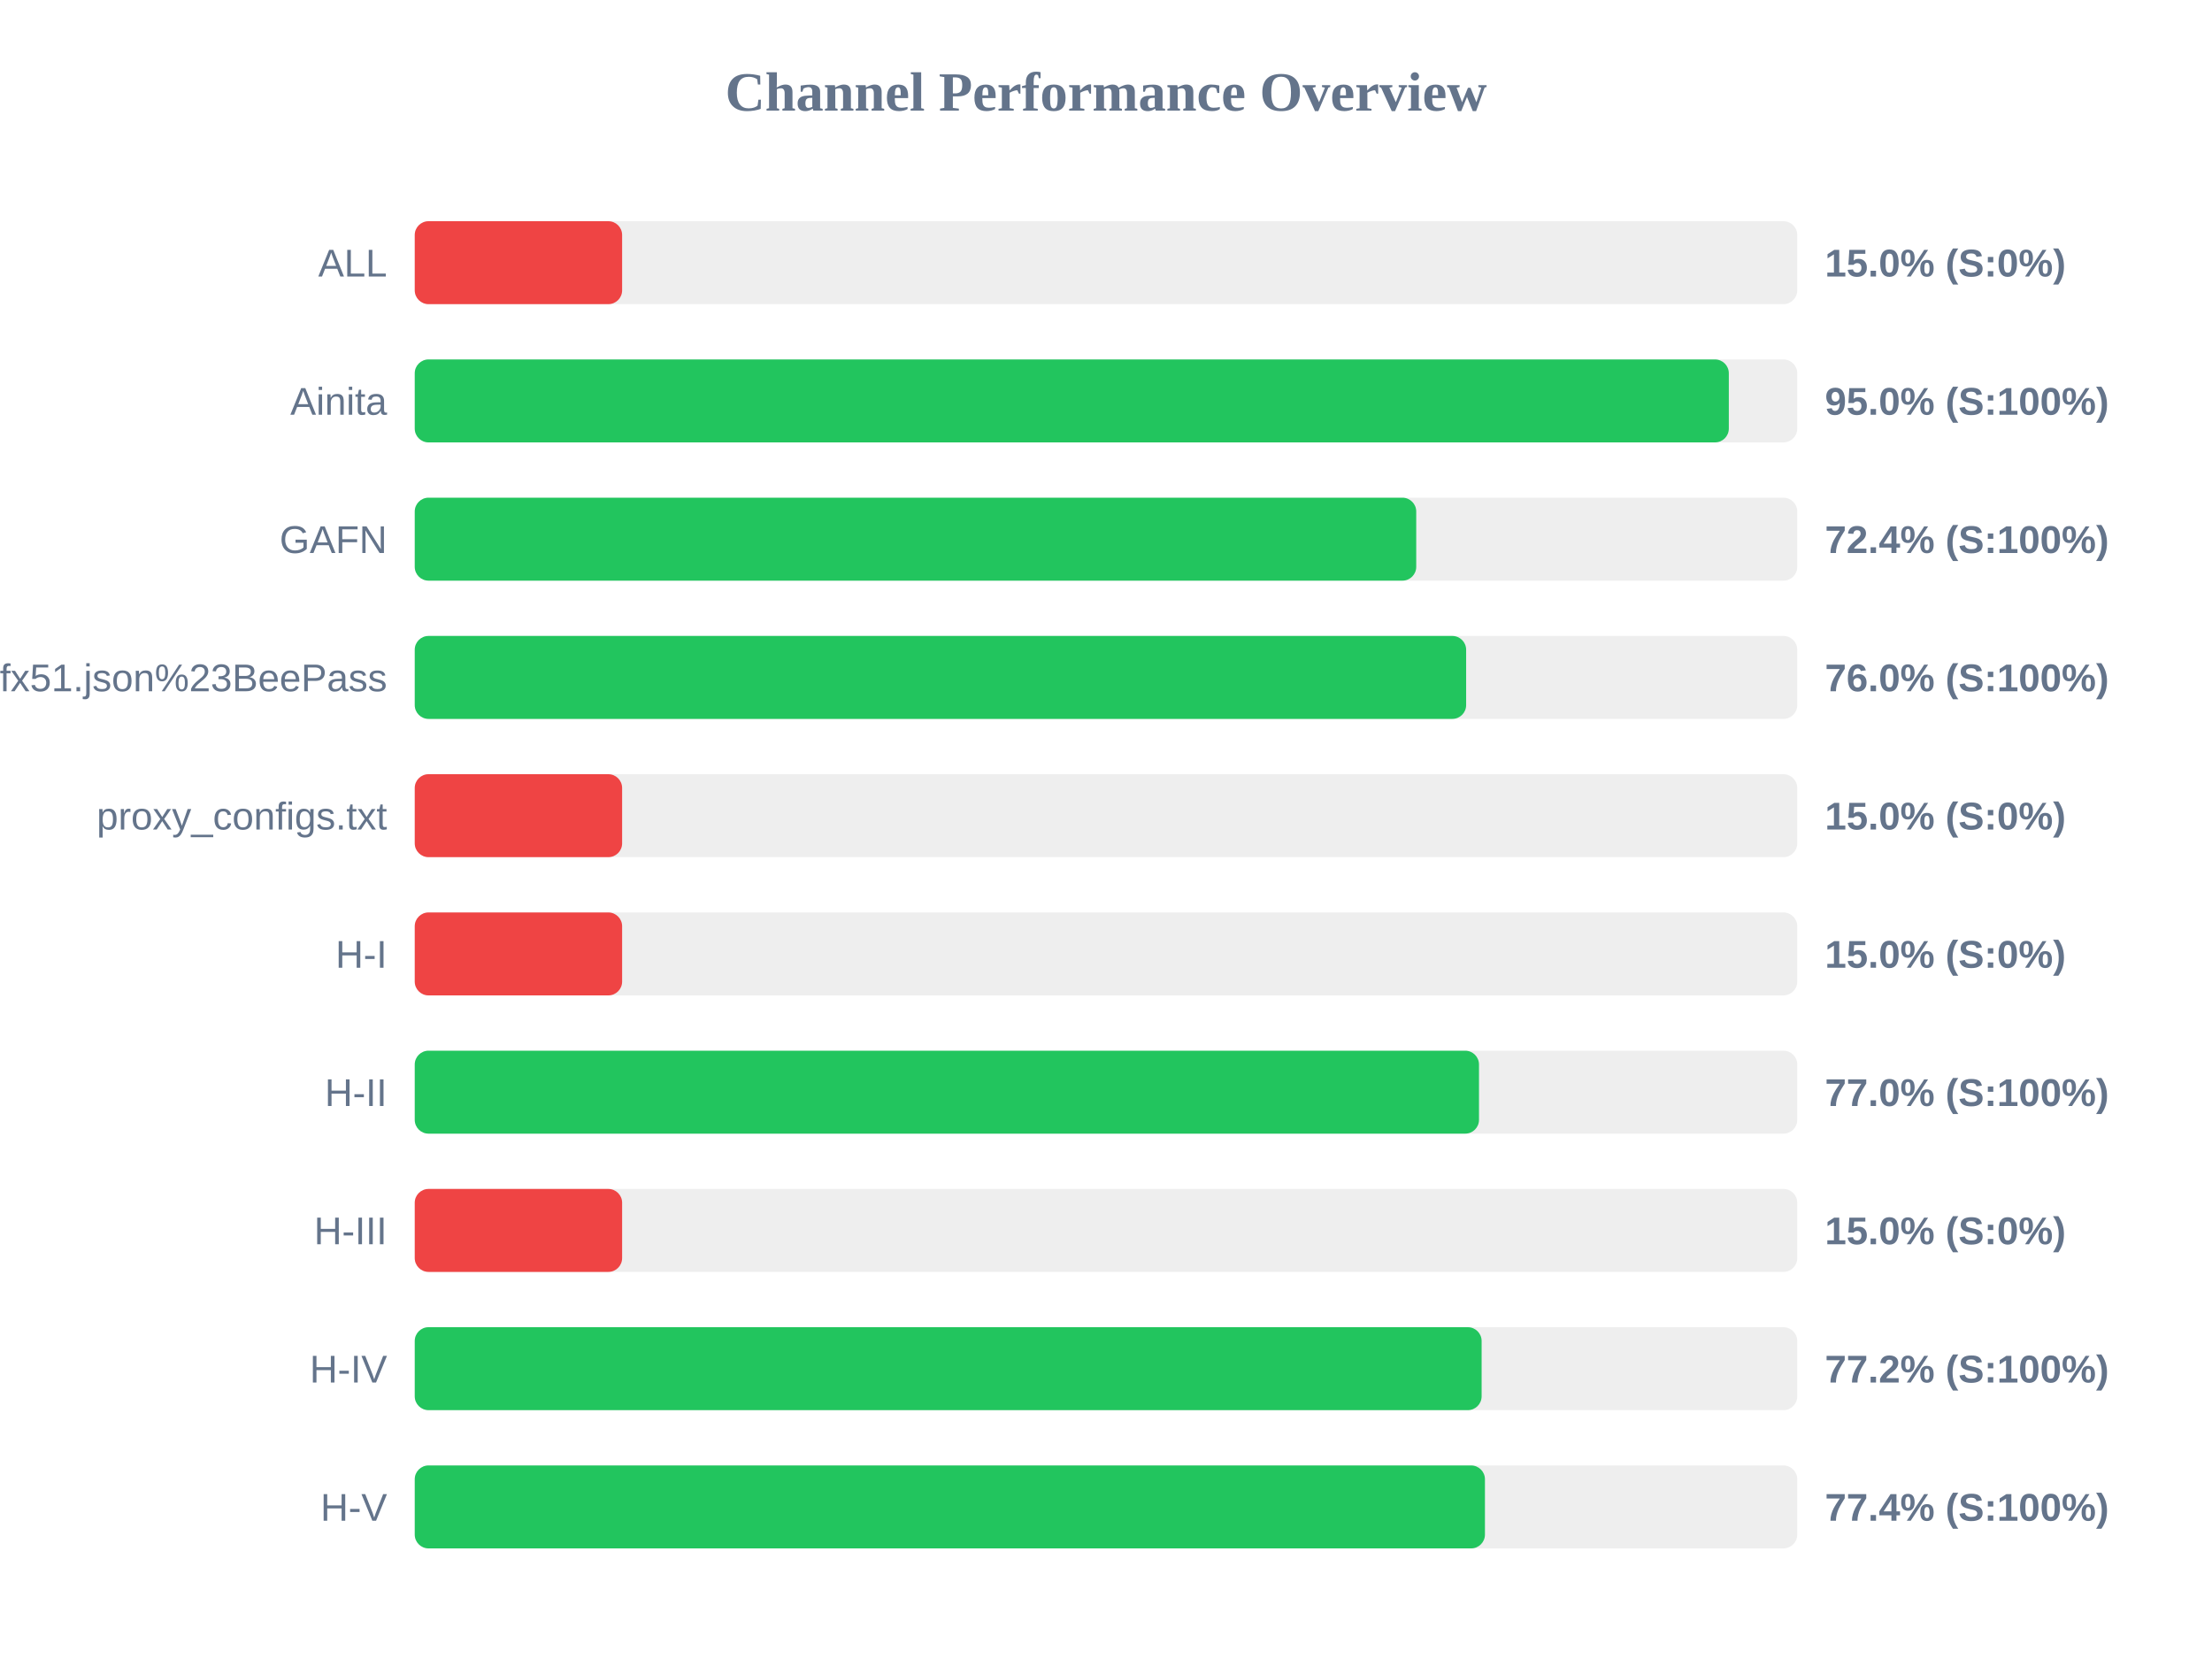
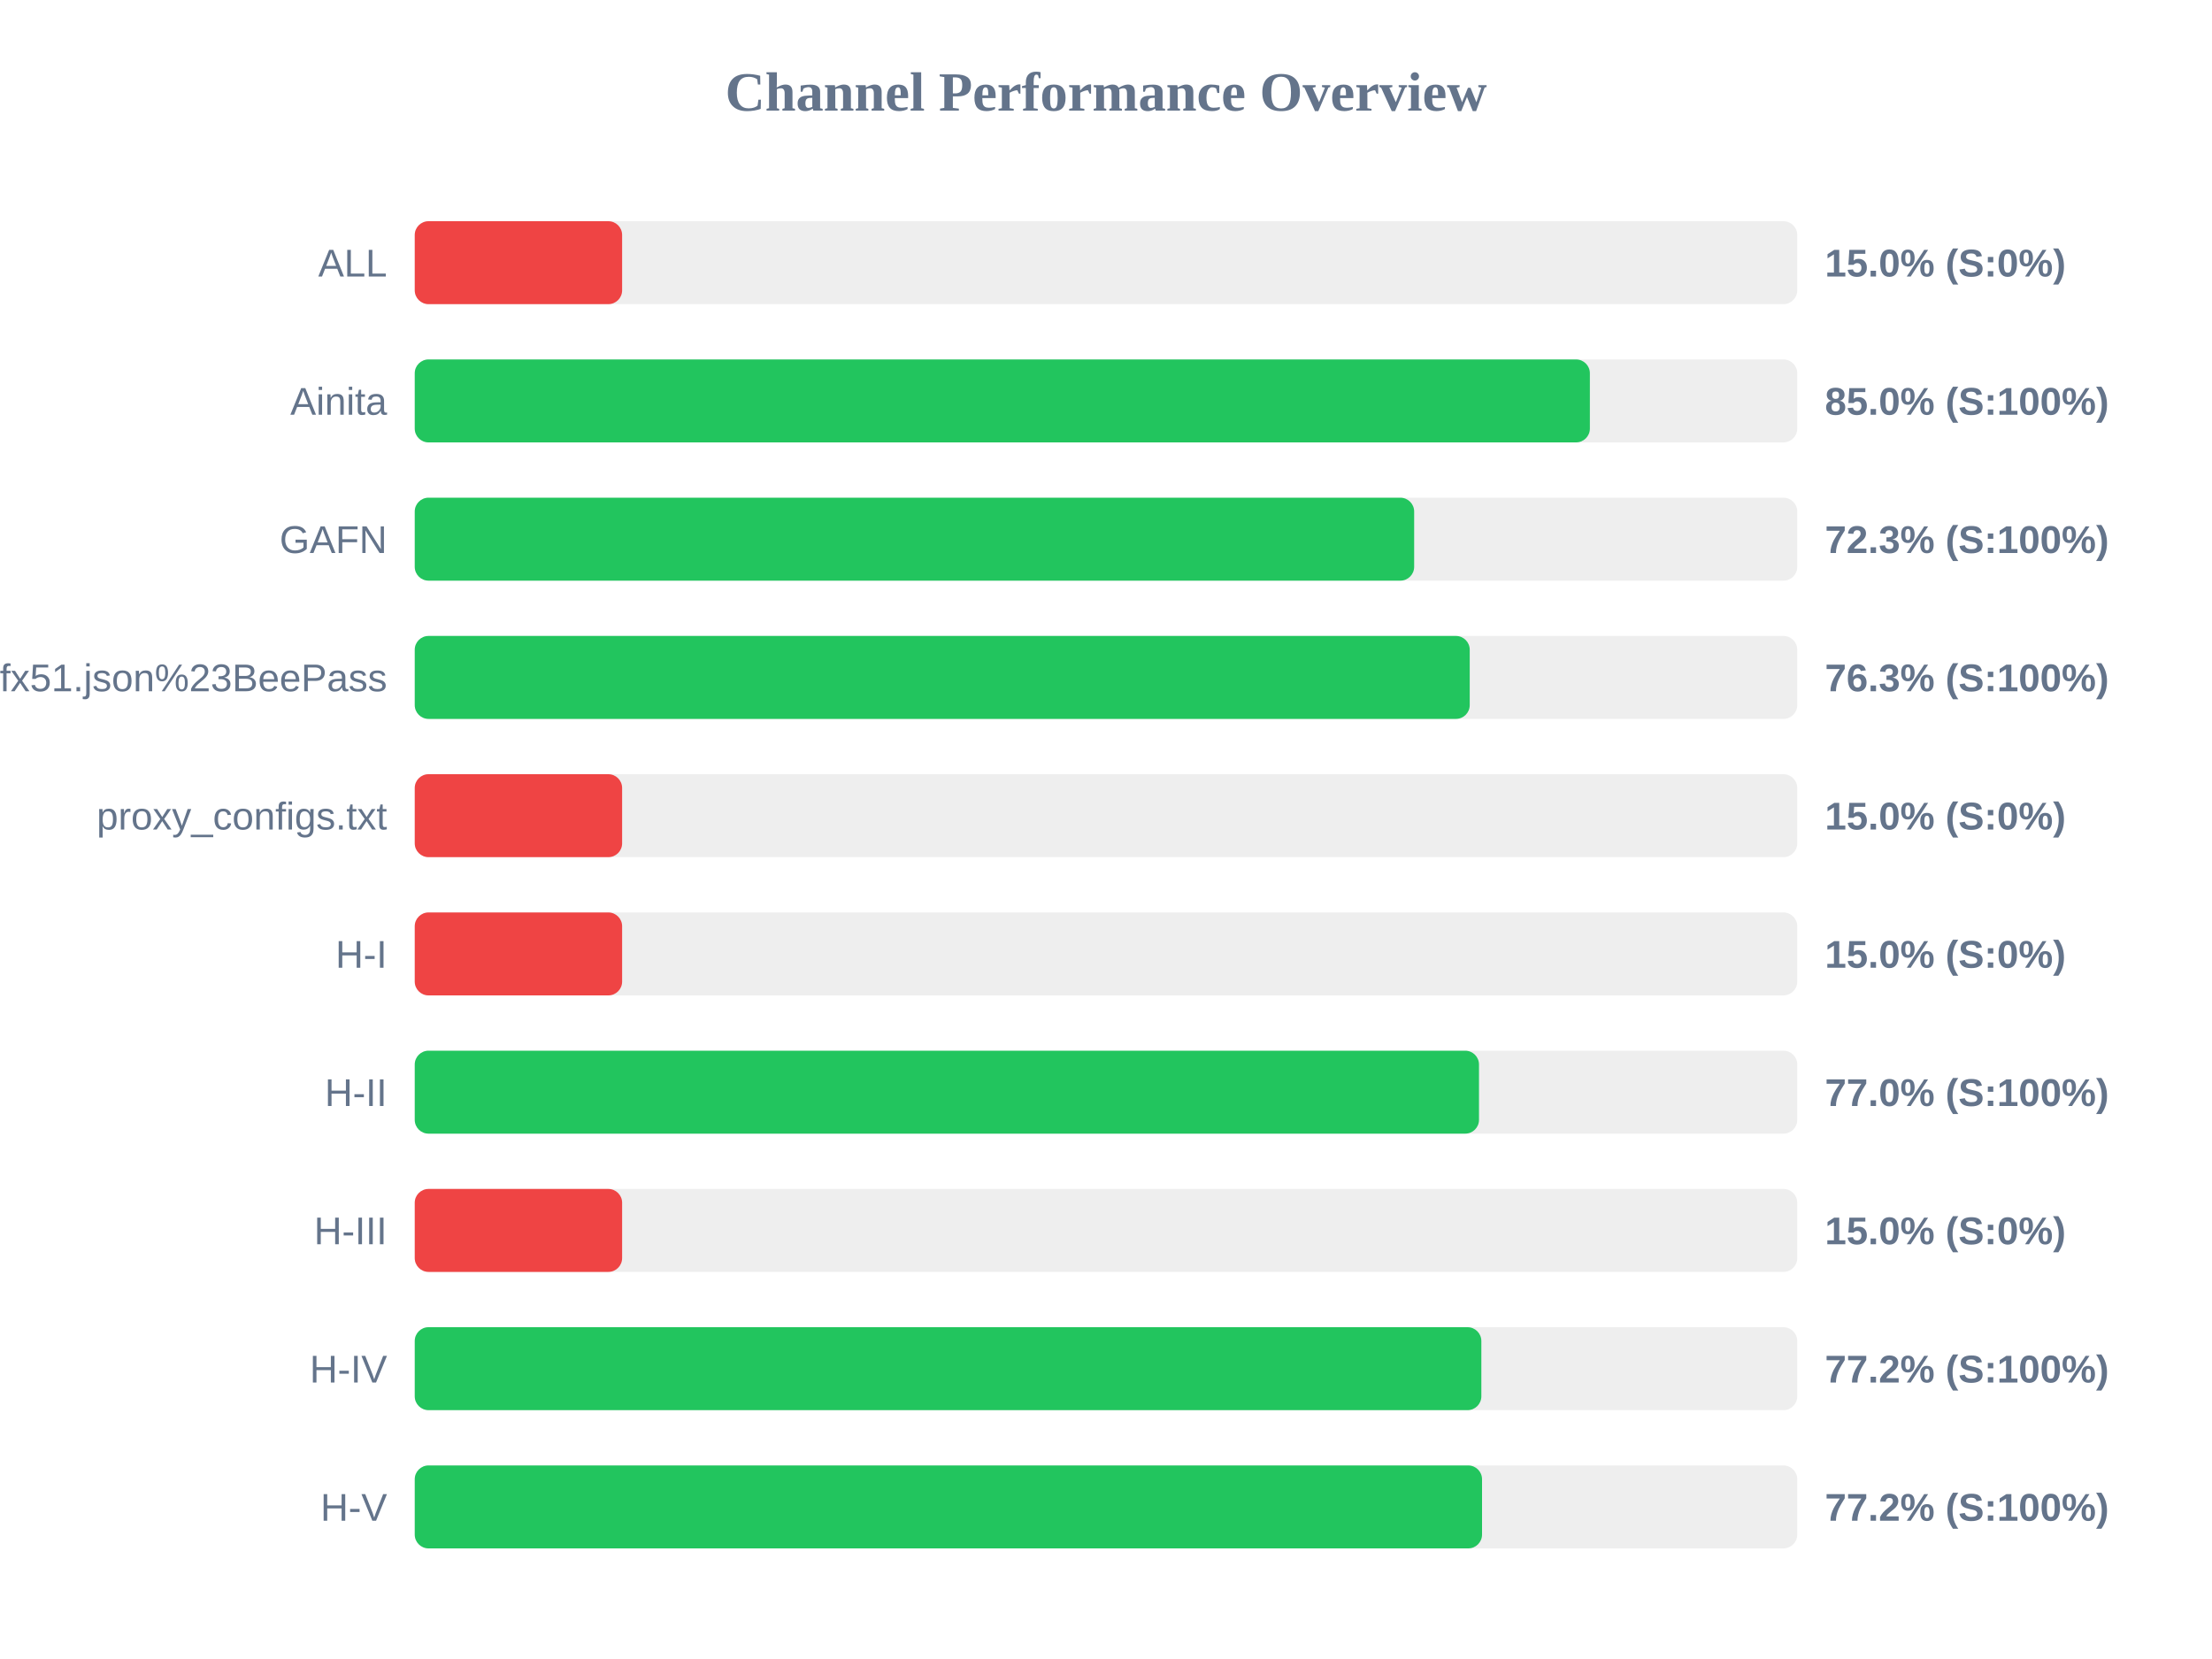
<svg xmlns="http://www.w3.org/2000/svg" width="800" height="600" version="1.1">
  <style>
        .row { font: 14px Arial; fill: #64748b; }
        .score { font: bold 14px Arial; fill: #64748b; }
    </style>
  <text x="400" y="40" text-anchor="middle" font-size="20px" font-weight="bold" fill="#64748b">Channel Performance Overview</text>
  <rect x="150" y="80" width="500" height="30" fill="#eee" rx="5" />
  <rect x="150" y="80" width="75.0" height="30" fill="#ef4444" rx="5" />
  <text x="140" y="100" text-anchor="end" class="row">ALL</text>
  <text x="660" y="100" text-anchor="start" class="score">15.0% (S:0%)</text>
  <rect x="150" y="130" width="500" height="30" fill="#eee" rx="5" />
-   <rect x="150" y="130" width="475.25" height="30" fill="#22c55e" rx="5" />
+   <rect x="150" y="130" width="425.0" height="30" fill="#22c55e" rx="5" />
  <text x="140" y="150" text-anchor="end" class="row">Ainita</text>
-   <text x="660" y="150" text-anchor="start" class="score">95.0% (S:100%)</text>
+   <text x="660" y="150" text-anchor="start" class="score">85.0% (S:100%)</text>
  <rect x="150" y="180" width="500" height="30" fill="#eee" rx="5" />
-   <rect x="150" y="180" width="362.2" height="30" fill="#22c55e" rx="5" />
+   <rect x="150" y="180" width="361.45" height="30" fill="#22c55e" rx="5" />
  <text x="140" y="200" text-anchor="end" class="row">GAFN</text>
-   <text x="660" y="200" text-anchor="start" class="score">72.4% (S:100%)</text>
+   <text x="660" y="200" text-anchor="start" class="score">72.3% (S:100%)</text>
  <rect x="150" y="230" width="500" height="30" fill="#eee" rx="5" />
-   <rect x="150" y="230" width="380.25" height="30" fill="#22c55e" rx="5" />
+   <rect x="150" y="230" width="381.55" height="30" fill="#22c55e" rx="5" />
  <text x="140" y="250" text-anchor="end" class="row">sub?s=ssconf%3A%2F%2Fs3.amazonaws.com%2Fbeedynconprd%2Fzf38bv6oxi1nv3wfkpmxyfl8yj5fargza3foantoalu16vznl0ckxx7bgf1ufx51.json%23BeePass</text>
-   <text x="660" y="250" text-anchor="start" class="score">76.0% (S:100%)</text>
+   <text x="660" y="250" text-anchor="start" class="score">76.3% (S:100%)</text>
  <rect x="150" y="280" width="500" height="30" fill="#eee" rx="5" />
  <rect x="150" y="280" width="75.0" height="30" fill="#ef4444" rx="5" />
  <text x="140" y="300" text-anchor="end" class="row">proxy_configs.txt</text>
  <text x="660" y="300" text-anchor="start" class="score">15.0% (S:0%)</text>
  <rect x="150" y="330" width="500" height="30" fill="#eee" rx="5" />
  <rect x="150" y="330" width="75.0" height="30" fill="#ef4444" rx="5" />
  <text x="140" y="350" text-anchor="end" class="row">H-I</text>
  <text x="660" y="350" text-anchor="start" class="score">15.0% (S:0%)</text>
  <rect x="150" y="380" width="500" height="30" fill="#eee" rx="5" />
  <rect x="150" y="380" width="384.9" height="30" fill="#22c55e" rx="5" />
  <text x="140" y="400" text-anchor="end" class="row">H-II</text>
  <text x="660" y="400" text-anchor="start" class="score">77.0% (S:100%)</text>
  <rect x="150" y="430" width="500" height="30" fill="#eee" rx="5" />
  <rect x="150" y="430" width="75.0" height="30" fill="#ef4444" rx="5" />
  <text x="140" y="450" text-anchor="end" class="row">H-III</text>
  <text x="660" y="450" text-anchor="start" class="score">15.0% (S:0%)</text>
  <rect x="150" y="480" width="500" height="30" fill="#eee" rx="5" />
-   <rect x="150" y="480" width="385.85" height="30" fill="#22c55e" rx="5" />
+   <rect x="150" y="480" width="385.75" height="30" fill="#22c55e" rx="5" />
  <text x="140" y="500" text-anchor="end" class="row">H-IV</text>
  <text x="660" y="500" text-anchor="start" class="score">77.2% (S:100%)</text>
  <rect x="150" y="530" width="500" height="30" fill="#eee" rx="5" />
-   <rect x="150" y="530" width="387.05" height="30" fill="#22c55e" rx="5" />
+   <rect x="150" y="530" width="386.0" height="30" fill="#22c55e" rx="5" />
  <text x="140" y="550" text-anchor="end" class="row">H-V</text>
-   <text x="660" y="550" text-anchor="start" class="score">77.4% (S:100%)</text>
+   <text x="660" y="550" text-anchor="start" class="score">77.2% (S:100%)</text>
</svg>
